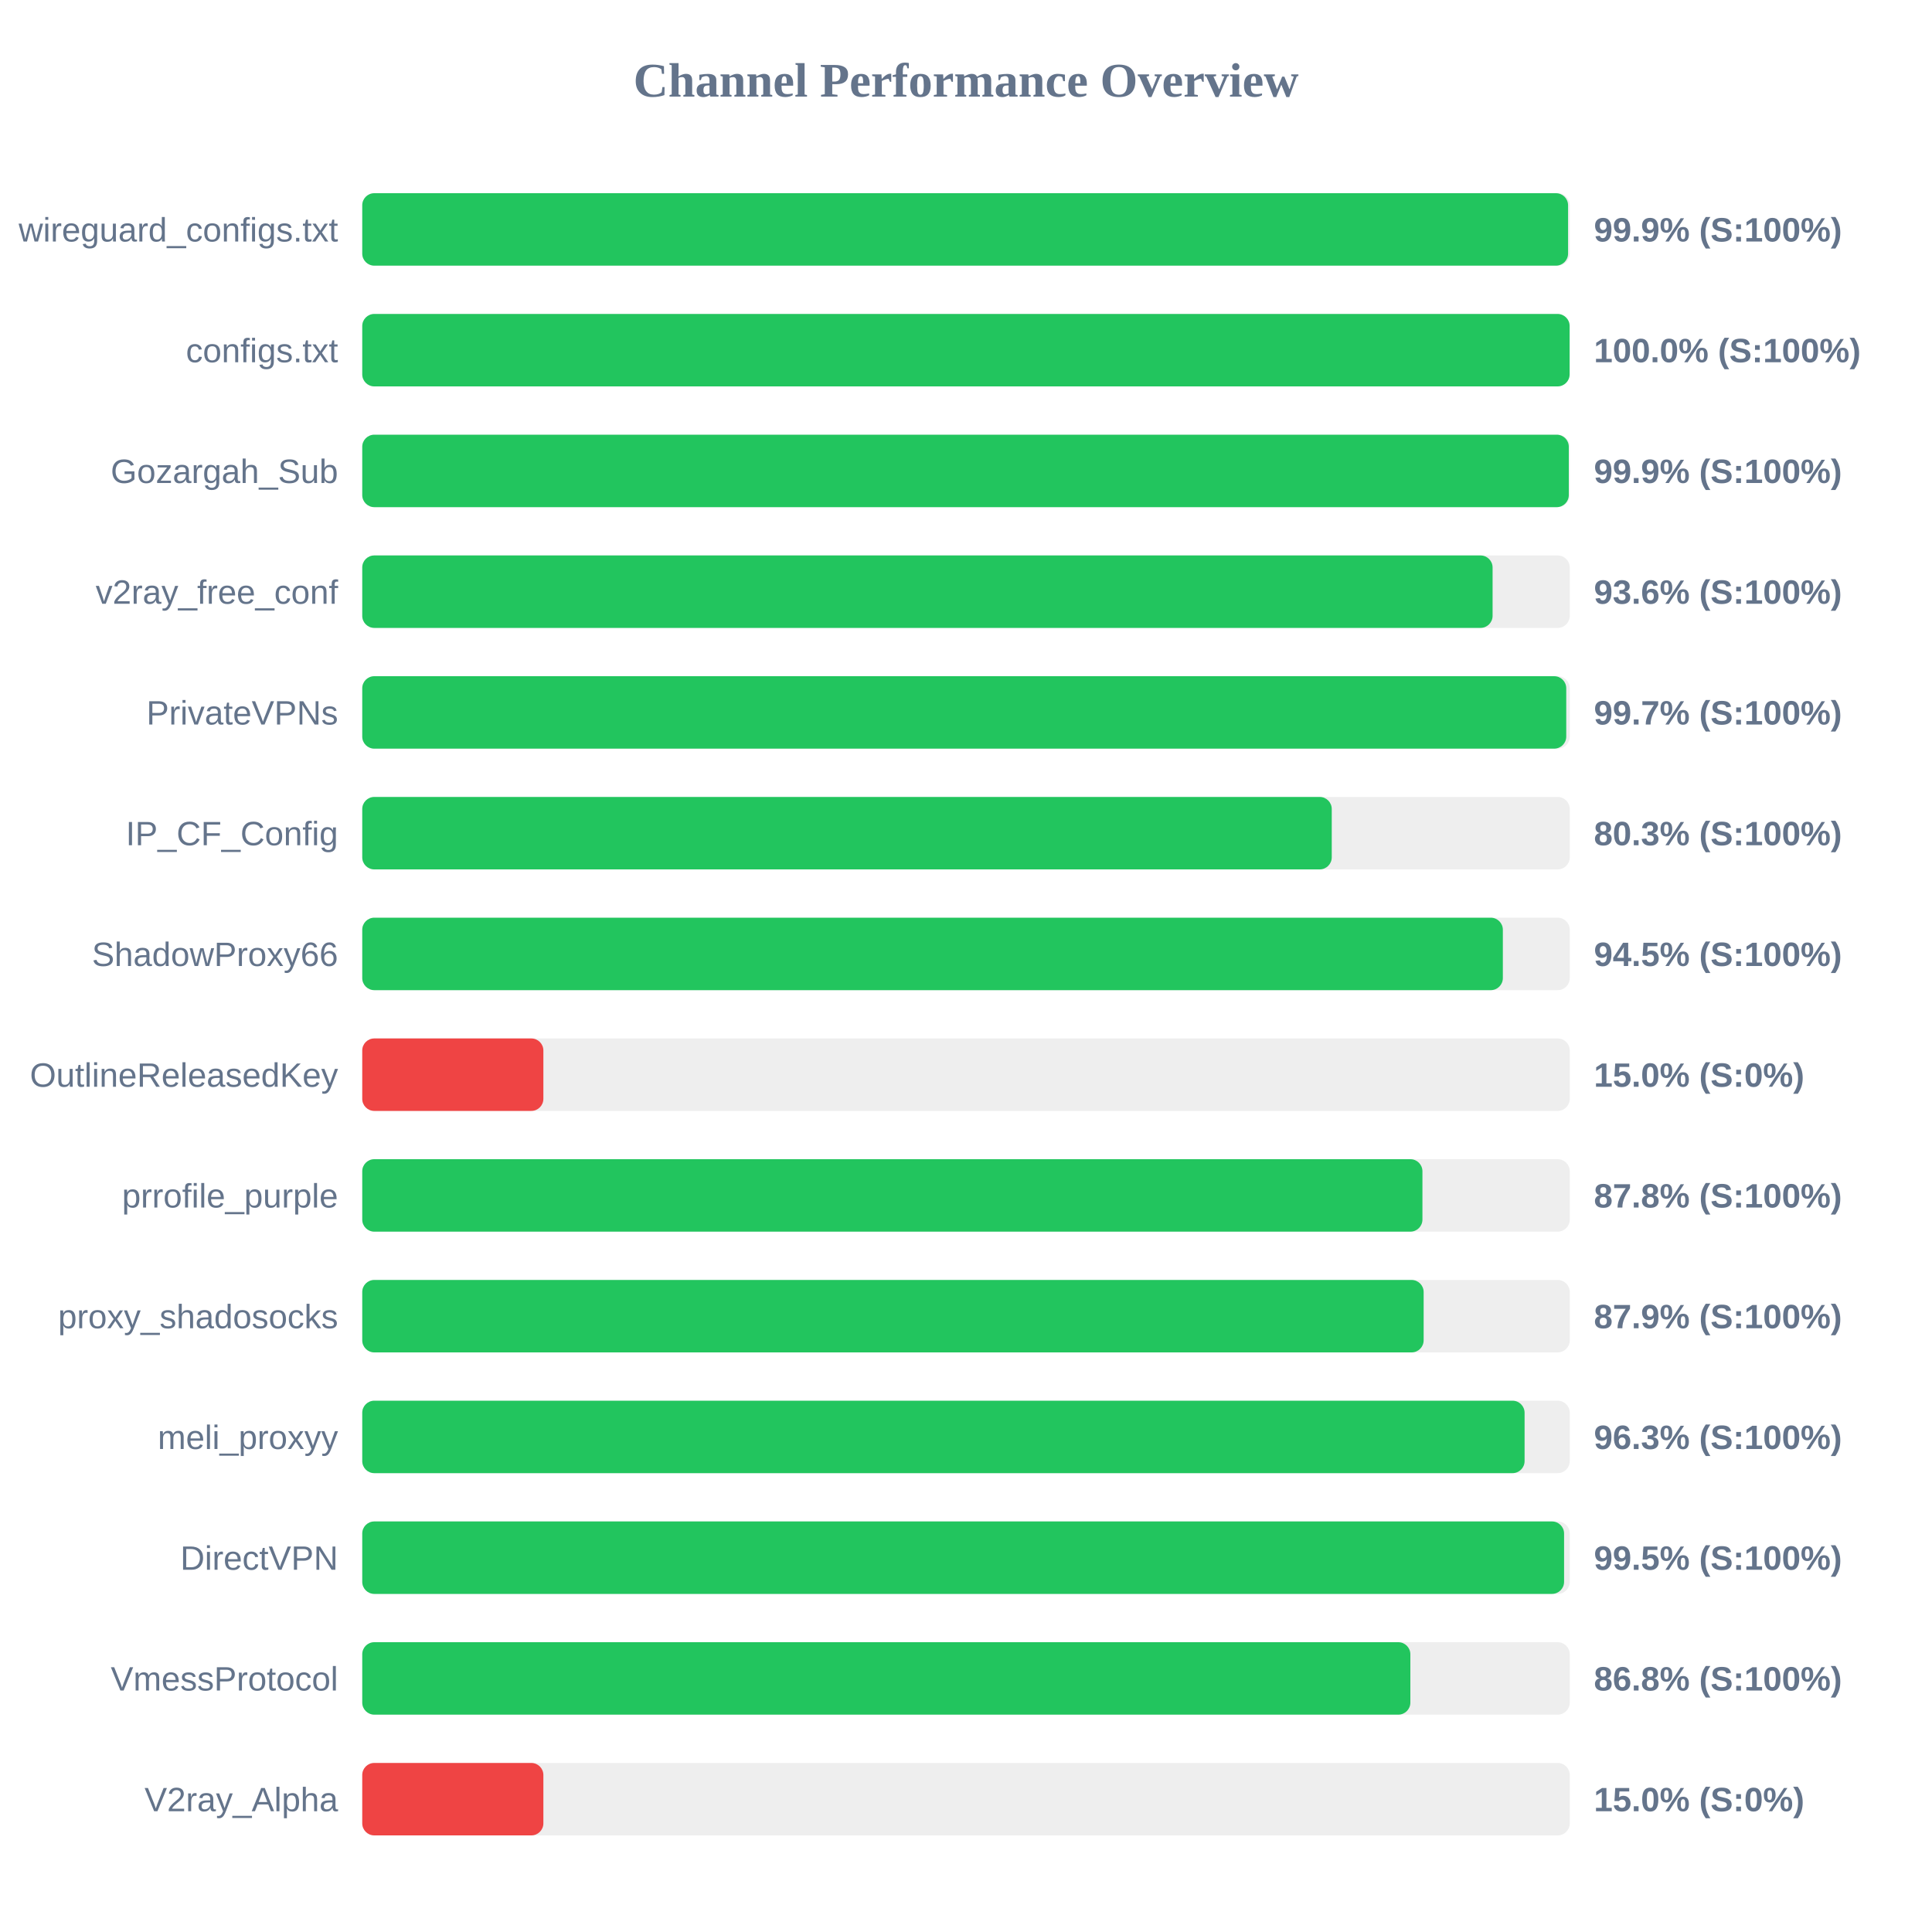
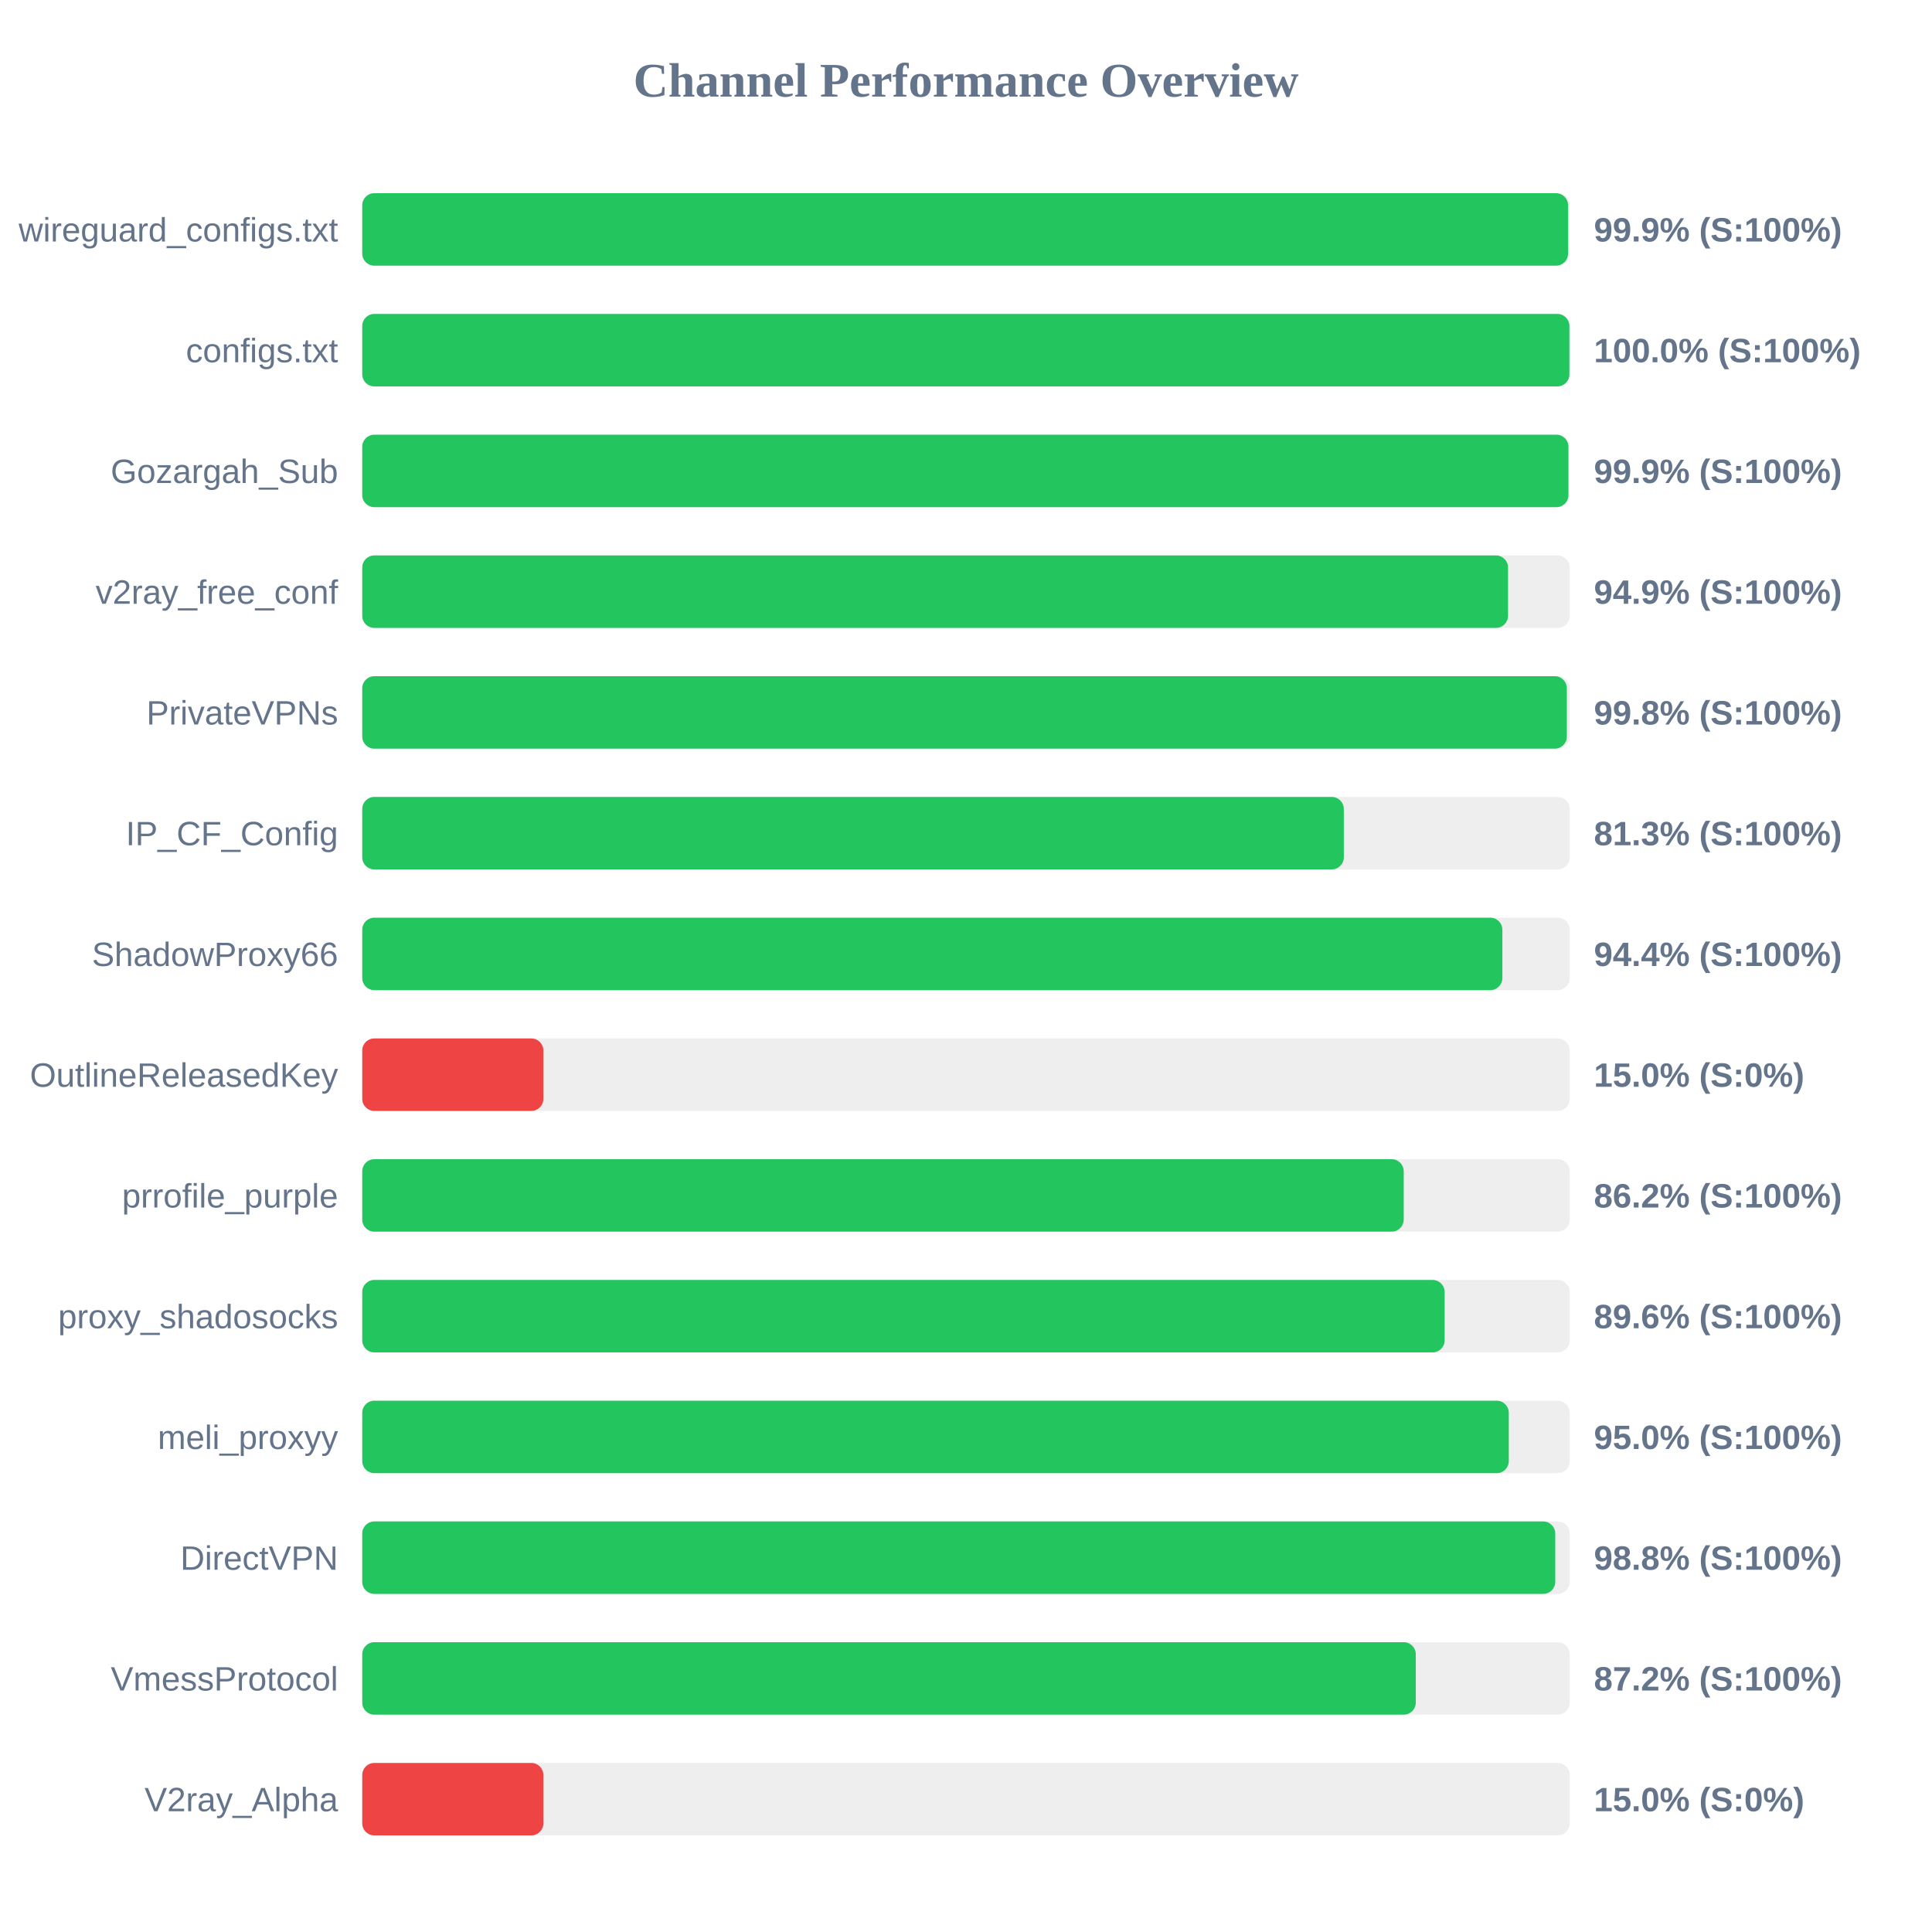
<svg xmlns="http://www.w3.org/2000/svg" width="800" height="800" version="1.1">
  <style>
        .row { font: 14px Arial; fill: #64748b; }
        .score { font: bold 14px Arial; fill: #64748b; }
    </style>
  <text x="400" y="40" text-anchor="middle" font-size="20px" font-weight="bold" fill="#64748b">Channel Performance Overview</text>
  <rect x="150" y="80" width="500" height="30" fill="#eee" rx="5" />
  <rect x="150" y="80" width="499.3" height="30" fill="#22c55e" rx="5" />
  <text x="140" y="100" text-anchor="end" class="row">wireguard_configs.txt</text>
  <text x="660" y="100" text-anchor="start" class="score">99.9% (S:100%)</text>
  <rect x="150" y="130" width="500" height="30" fill="#eee" rx="5" />
-   <rect x="150" y="130" width="499.95" height="30" fill="#22c55e" rx="5" />
+   <rect x="150" y="130" width="499.85" height="30" fill="#22c55e" rx="5" />
  <text x="140" y="150" text-anchor="end" class="row">configs.txt</text>
  <text x="660" y="150" text-anchor="start" class="score">100.0% (S:100%)</text>
  <rect x="150" y="180" width="500" height="30" fill="#eee" rx="5" />
-   <rect x="150" y="180" width="499.6" height="30" fill="#22c55e" rx="5" />
+   <rect x="150" y="180" width="499.45" height="30" fill="#22c55e" rx="5" />
  <text x="140" y="200" text-anchor="end" class="row">Gozargah_Sub</text>
  <text x="660" y="200" text-anchor="start" class="score">99.9% (S:100%)</text>
  <rect x="150" y="230" width="500" height="30" fill="#eee" rx="5" />
-   <rect x="150" y="230" width="468.05" height="30" fill="#22c55e" rx="5" />
+   <rect x="150" y="230" width="474.45" height="30" fill="#22c55e" rx="5" />
  <text x="140" y="250" text-anchor="end" class="row">v2ray_free_conf</text>
-   <text x="660" y="250" text-anchor="start" class="score">93.6% (S:100%)</text>
+   <text x="660" y="250" text-anchor="start" class="score">94.9% (S:100%)</text>
  <rect x="150" y="280" width="500" height="30" fill="#eee" rx="5" />
-   <rect x="150" y="280" width="498.55" height="30" fill="#22c55e" rx="5" />
+   <rect x="150" y="280" width="498.8" height="30" fill="#22c55e" rx="5" />
  <text x="140" y="300" text-anchor="end" class="row">PrivateVPNs</text>
-   <text x="660" y="300" text-anchor="start" class="score">99.7% (S:100%)</text>
+   <text x="660" y="300" text-anchor="start" class="score">99.8% (S:100%)</text>
  <rect x="150" y="330" width="500" height="30" fill="#eee" rx="5" />
-   <rect x="150" y="330" width="401.45" height="30" fill="#22c55e" rx="5" />
+   <rect x="150" y="330" width="406.45" height="30" fill="#22c55e" rx="5" />
  <text x="140" y="350" text-anchor="end" class="row">IP_CF_Config</text>
-   <text x="660" y="350" text-anchor="start" class="score">80.3% (S:100%)</text>
+   <text x="660" y="350" text-anchor="start" class="score">81.3% (S:100%)</text>
  <rect x="150" y="380" width="500" height="30" fill="#eee" rx="5" />
-   <rect x="150" y="380" width="472.3" height="30" fill="#22c55e" rx="5" />
+   <rect x="150" y="380" width="472.1" height="30" fill="#22c55e" rx="5" />
  <text x="140" y="400" text-anchor="end" class="row">ShadowProxy66</text>
-   <text x="660" y="400" text-anchor="start" class="score">94.5% (S:100%)</text>
+   <text x="660" y="400" text-anchor="start" class="score">94.4% (S:100%)</text>
  <rect x="150" y="430" width="500" height="30" fill="#eee" rx="5" />
  <rect x="150" y="430" width="75.0" height="30" fill="#ef4444" rx="5" />
  <text x="140" y="450" text-anchor="end" class="row">OutlineReleasedKey</text>
  <text x="660" y="450" text-anchor="start" class="score">15.0% (S:0%)</text>
  <rect x="150" y="480" width="500" height="30" fill="#eee" rx="5" />
-   <rect x="150" y="480" width="439.0" height="30" fill="#22c55e" rx="5" />
+   <rect x="150" y="480" width="431.25" height="30" fill="#22c55e" rx="5" />
  <text x="140" y="500" text-anchor="end" class="row">prrofile_purple</text>
-   <text x="660" y="500" text-anchor="start" class="score">87.8% (S:100%)</text>
+   <text x="660" y="500" text-anchor="start" class="score">86.2% (S:100%)</text>
  <rect x="150" y="530" width="500" height="30" fill="#eee" rx="5" />
-   <rect x="150" y="530" width="439.5" height="30" fill="#22c55e" rx="5" />
+   <rect x="150" y="530" width="448.2" height="30" fill="#22c55e" rx="5" />
  <text x="140" y="550" text-anchor="end" class="row">proxy_shadosocks</text>
-   <text x="660" y="550" text-anchor="start" class="score">87.9% (S:100%)</text>
+   <text x="660" y="550" text-anchor="start" class="score">89.6% (S:100%)</text>
  <rect x="150" y="580" width="500" height="30" fill="#eee" rx="5" />
-   <rect x="150" y="580" width="481.3" height="30" fill="#22c55e" rx="5" />
+   <rect x="150" y="580" width="474.75" height="30" fill="#22c55e" rx="5" />
  <text x="140" y="600" text-anchor="end" class="row">meli_proxyy</text>
-   <text x="660" y="600" text-anchor="start" class="score">96.3% (S:100%)</text>
+   <text x="660" y="600" text-anchor="start" class="score">95.0% (S:100%)</text>
  <rect x="150" y="630" width="500" height="30" fill="#eee" rx="5" />
-   <rect x="150" y="630" width="497.65" height="30" fill="#22c55e" rx="5" />
+   <rect x="150" y="630" width="494.0" height="30" fill="#22c55e" rx="5" />
  <text x="140" y="650" text-anchor="end" class="row">DirectVPN</text>
-   <text x="660" y="650" text-anchor="start" class="score">99.5% (S:100%)</text>
+   <text x="660" y="650" text-anchor="start" class="score">98.8% (S:100%)</text>
  <rect x="150" y="680" width="500" height="30" fill="#eee" rx="5" />
-   <rect x="150" y="680" width="434.0" height="30" fill="#22c55e" rx="5" />
+   <rect x="150" y="680" width="436.25" height="30" fill="#22c55e" rx="5" />
  <text x="140" y="700" text-anchor="end" class="row">VmessProtocol</text>
-   <text x="660" y="700" text-anchor="start" class="score">86.8% (S:100%)</text>
+   <text x="660" y="700" text-anchor="start" class="score">87.2% (S:100%)</text>
  <rect x="150" y="730" width="500" height="30" fill="#eee" rx="5" />
  <rect x="150" y="730" width="75.0" height="30" fill="#ef4444" rx="5" />
  <text x="140" y="750" text-anchor="end" class="row">V2ray_Alpha</text>
  <text x="660" y="750" text-anchor="start" class="score">15.0% (S:0%)</text>
</svg>
